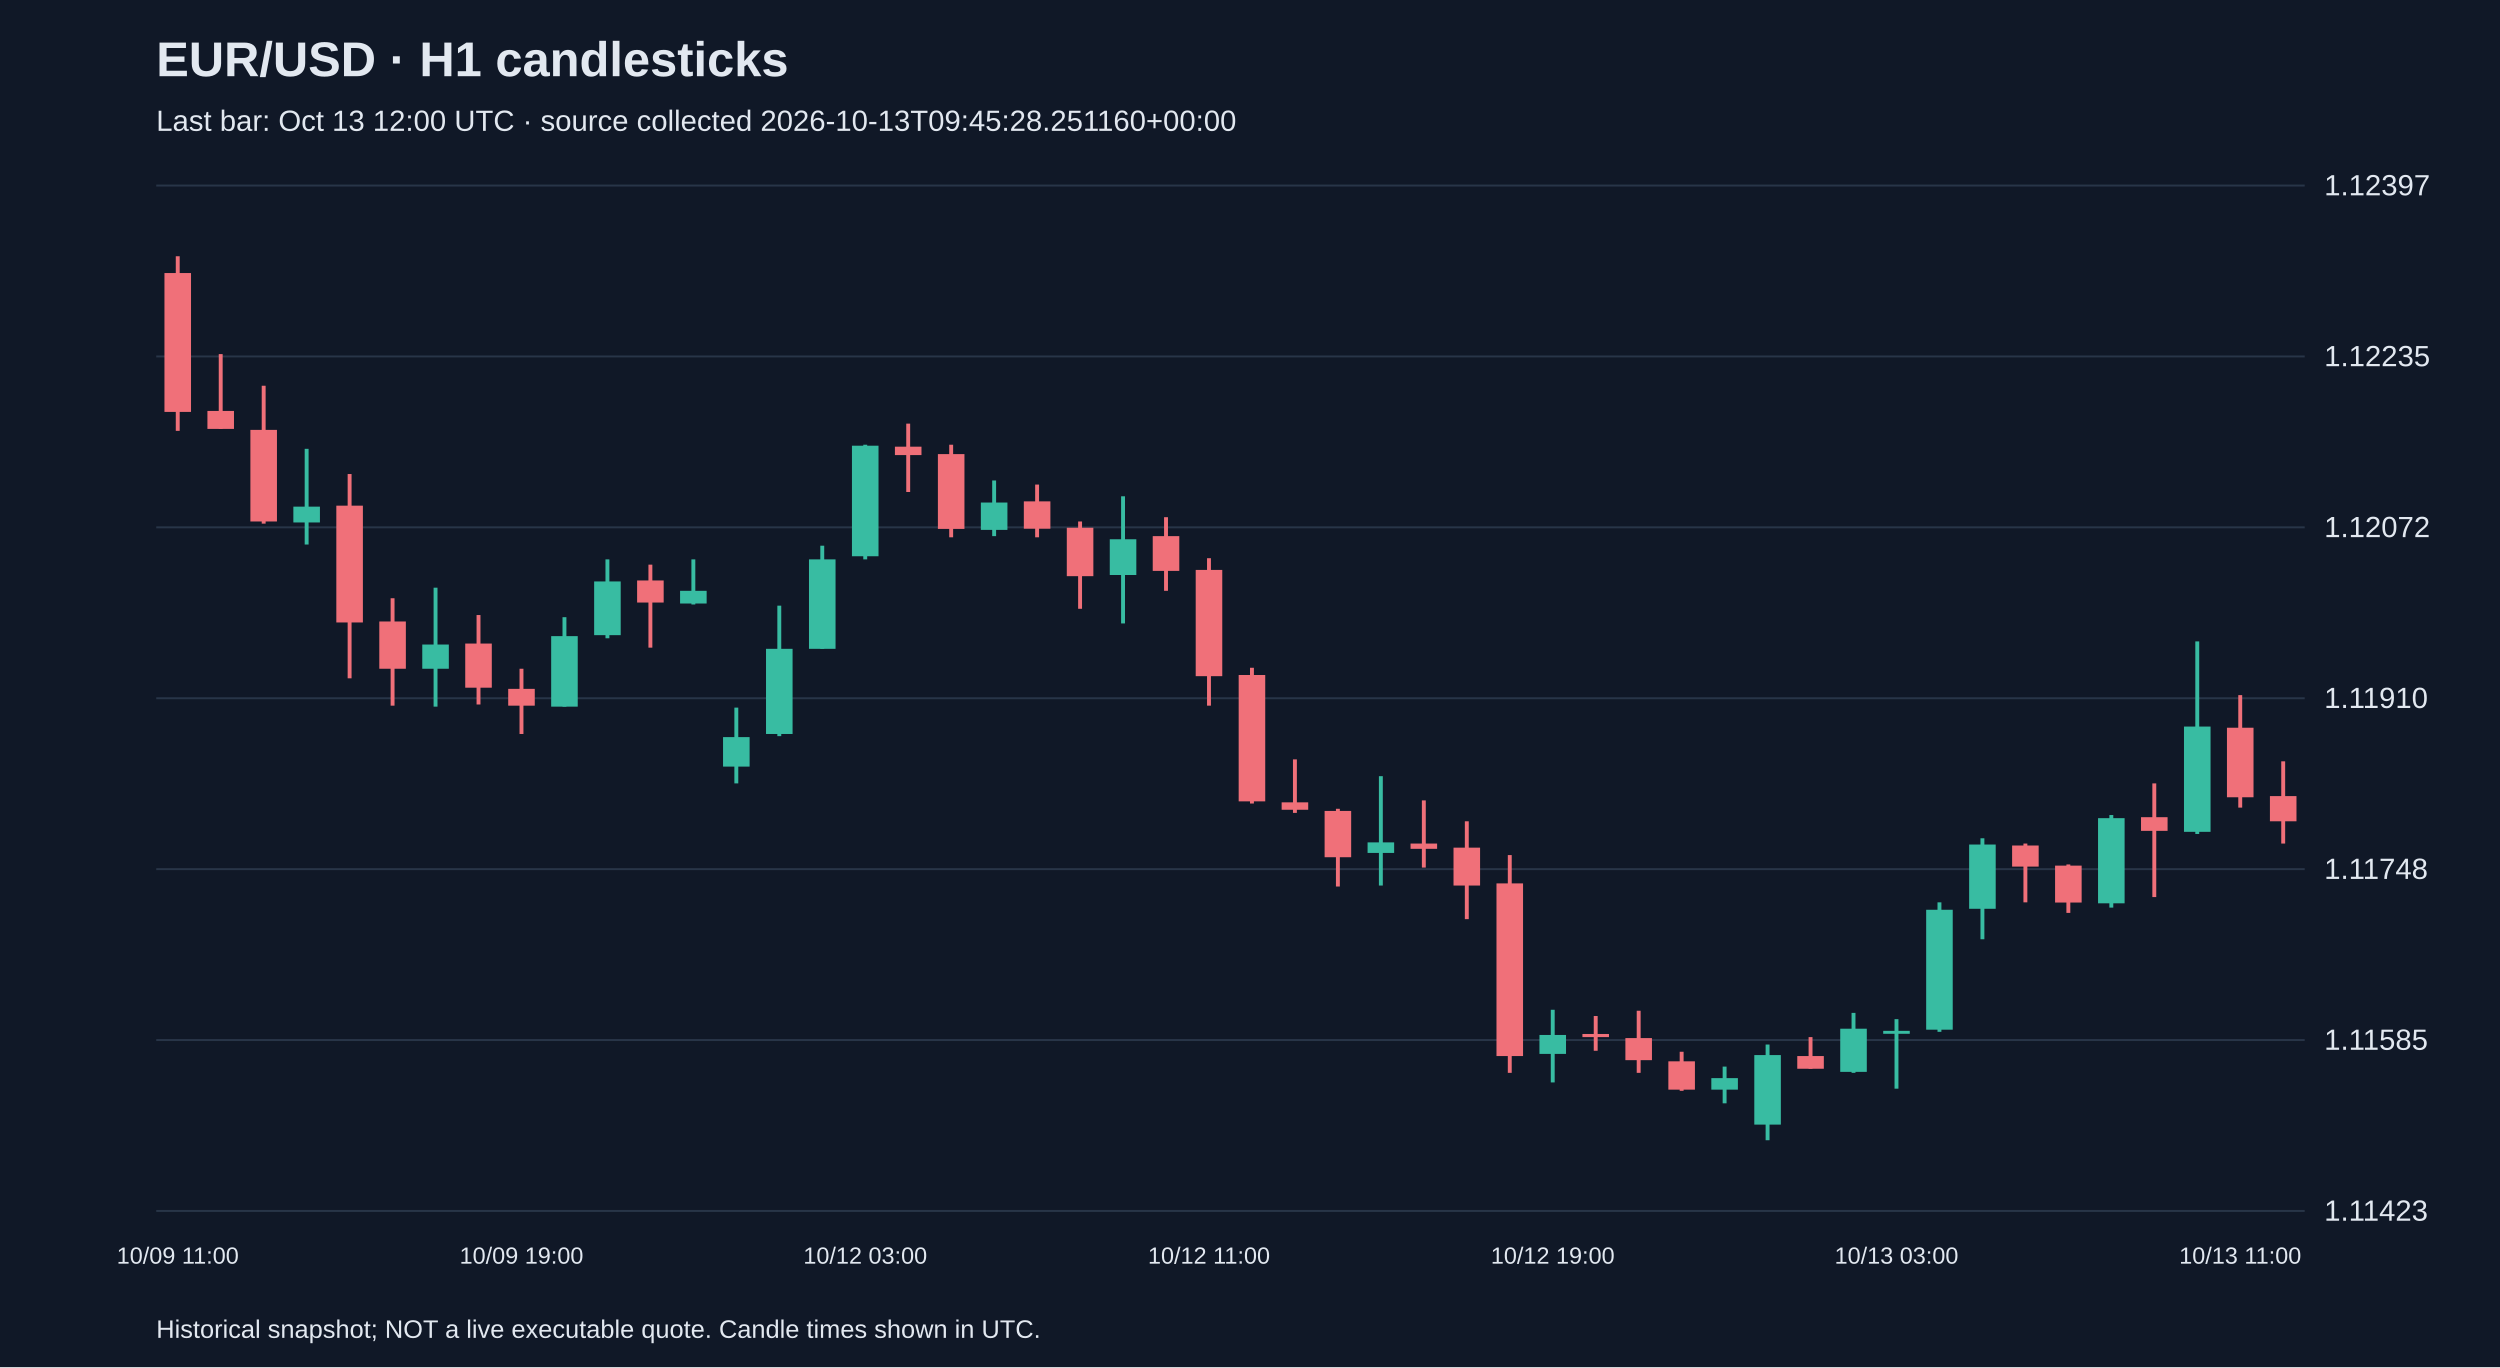
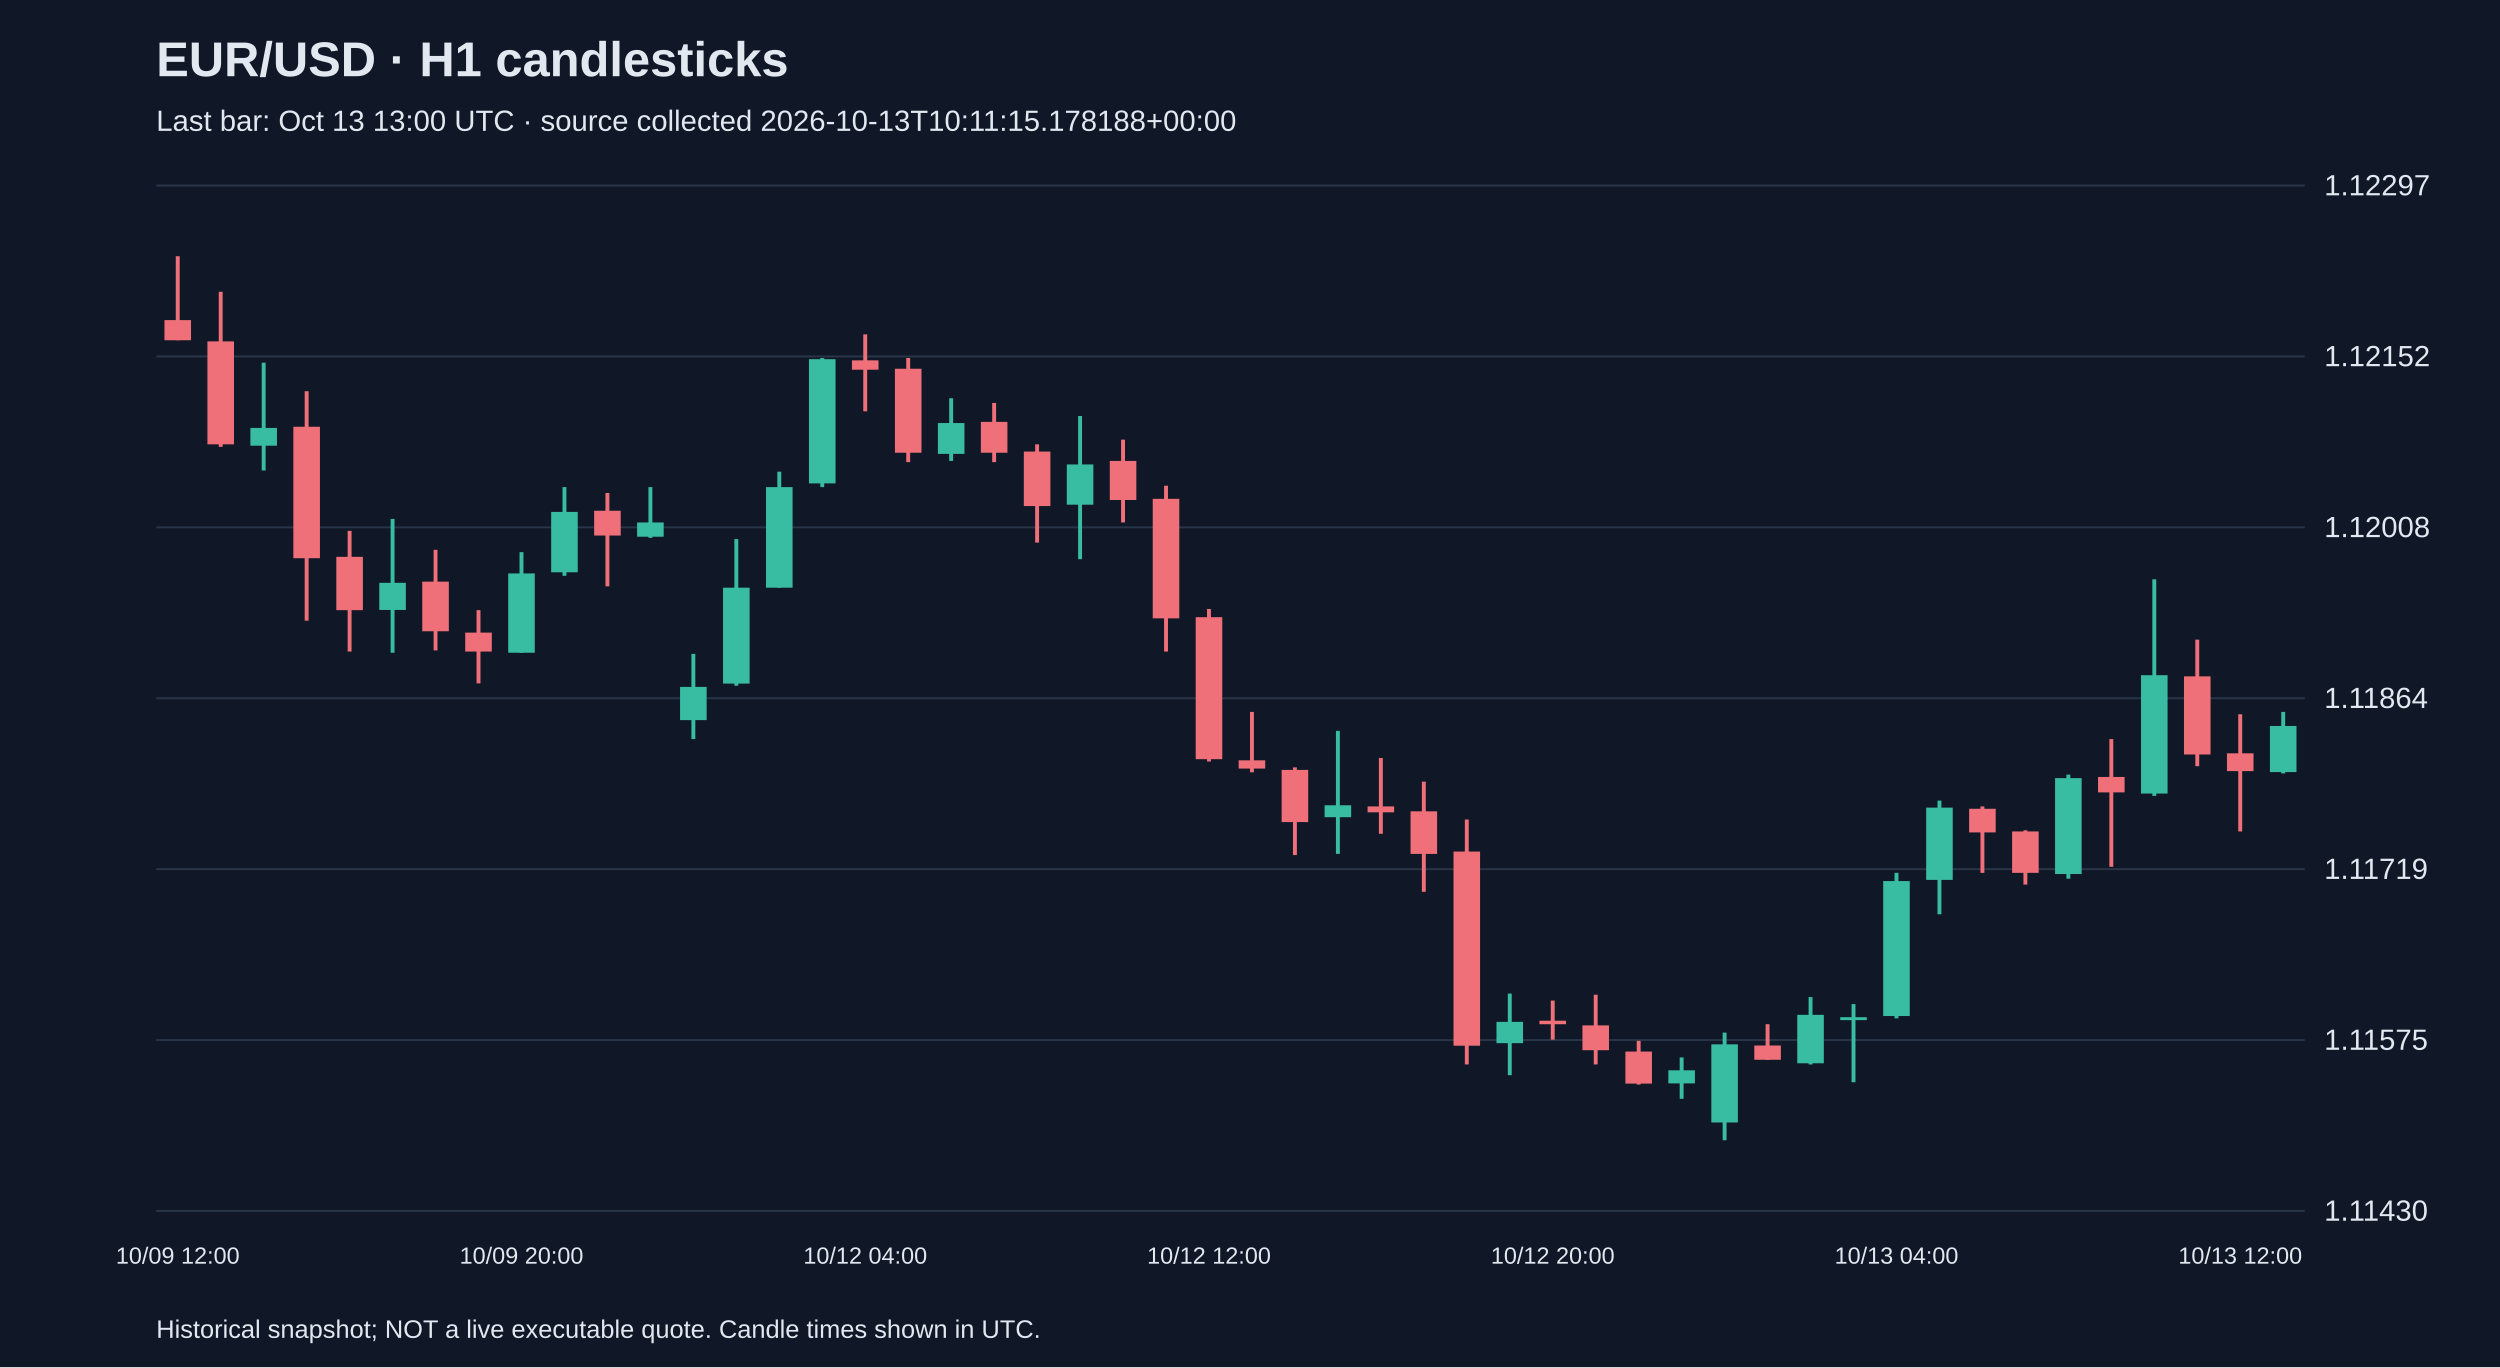
<svg xmlns="http://www.w3.org/2000/svg" viewBox="0 0 1280 700">
  <rect width="100%" height="100%" fill="#101827" />
  <style>text{font-family:Arial,sans-serif;fill:#e2e8f0}</style>
  <text x="80" y="39" font-size="25" font-weight="bold">EUR/USD · H1 candlesticks</text>
-   <text x="80" y="67" font-size="15" fill="#a6b1c5">Last bar: Oct 13 12:00 UTC · source collected 2026-10-13T09:45:28.251160+00:00</text>
+   <text x="80" y="67" font-size="15" fill="#a6b1c5">Last bar: Oct 13 13:00 UTC · source collected 2026-10-13T10:11:15.178188+00:00</text>
  <line x1="80" y1="620.0" x2="1180" y2="620.0" stroke="#283548" />
-   <text x="1190" y="625.0" font-size="15">1.11423</text>
+   <text x="1190" y="625.0" font-size="15">1.11430</text>
  <line x1="80" y1="532.5" x2="1180" y2="532.5" stroke="#283548" />
-   <text x="1190" y="537.5" font-size="15">1.11585</text>
+   <text x="1190" y="537.5" font-size="15">1.11575</text>
  <line x1="80" y1="445.0" x2="1180" y2="445.0" stroke="#283548" />
-   <text x="1190" y="450.0" font-size="15">1.11748</text>
+   <text x="1190" y="450.0" font-size="15">1.11719</text>
  <line x1="80" y1="357.5" x2="1180" y2="357.5" stroke="#283548" />
-   <text x="1190" y="362.5" font-size="15">1.11910</text>
+   <text x="1190" y="362.5" font-size="15">1.11864</text>
  <line x1="80" y1="270.0" x2="1180" y2="270.0" stroke="#283548" />
-   <text x="1190" y="275.0" font-size="15">1.12072</text>
+   <text x="1190" y="275.0" font-size="15">1.12008</text>
  <line x1="80" y1="182.5" x2="1180" y2="182.5" stroke="#283548" />
-   <text x="1190" y="187.5" font-size="15">1.12235</text>
+   <text x="1190" y="187.5" font-size="15">1.12152</text>
  <line x1="80" y1="95.0" x2="1180" y2="95.0" stroke="#283548" />
-   <text x="1190" y="100.0" font-size="15">1.12397</text>
-   <line x1="91.0" y1="131.2" x2="91.0" y2="220.6" stroke="#f07079" stroke-width="2" />
-   <rect x="84.2" y="139.8" width="13.6" height="71.1" fill="#f07079" />
-   <text x="91.0" y="647" text-anchor="middle" font-size="12">10/09 11:00</text>
-   <line x1="113.0" y1="181.3" x2="113.0" y2="219.6" stroke="#f07079" stroke-width="2" />
-   <rect x="106.2" y="210.4" width="13.6" height="9.2" fill="#f07079" />
-   <line x1="135.0" y1="197.5" x2="135.0" y2="268.1" stroke="#f07079" stroke-width="2" />
-   <rect x="128.2" y="220.1" width="13.6" height="46.9" fill="#f07079" />
-   <line x1="157.0" y1="229.8" x2="157.0" y2="278.8" stroke="#38bca2" stroke-width="2" />
-   <rect x="150.2" y="259.4" width="13.6" height="8.1" fill="#38bca2" />
-   <line x1="179.0" y1="242.7" x2="179.0" y2="347.3" stroke="#f07079" stroke-width="2" />
-   <rect x="172.2" y="258.9" width="13.6" height="59.8" fill="#f07079" />
-   <line x1="201.0" y1="306.3" x2="201.0" y2="361.3" stroke="#f07079" stroke-width="2" />
-   <rect x="194.2" y="318.2" width="13.6" height="24.2" fill="#f07079" />
-   <line x1="223.0" y1="300.9" x2="223.0" y2="361.8" stroke="#38bca2" stroke-width="2" />
-   <rect x="216.2" y="330.0" width="13.6" height="12.4" fill="#38bca2" />
-   <line x1="245.0" y1="314.9" x2="245.0" y2="360.7" stroke="#f07079" stroke-width="2" />
-   <rect x="238.2" y="329.5" width="13.6" height="22.6" fill="#f07079" />
-   <line x1="267.0" y1="342.4" x2="267.0" y2="375.8" stroke="#f07079" stroke-width="2" />
-   <rect x="260.2" y="352.7" width="13.6" height="8.6" fill="#f07079" />
-   <text x="267.0" y="647" text-anchor="middle" font-size="12">10/09 19:00</text>
-   <line x1="289.0" y1="316.0" x2="289.0" y2="361.8" stroke="#38bca2" stroke-width="2" />
-   <rect x="282.2" y="325.7" width="13.6" height="36.1" fill="#38bca2" />
-   <line x1="311.0" y1="286.4" x2="311.0" y2="326.8" stroke="#38bca2" stroke-width="2" />
-   <rect x="304.2" y="297.7" width="13.6" height="27.5" fill="#38bca2" />
-   <line x1="333.0" y1="289.1" x2="333.0" y2="331.6" stroke="#f07079" stroke-width="2" />
-   <rect x="326.2" y="297.2" width="13.6" height="11.3" fill="#f07079" />
-   <line x1="355.0" y1="286.4" x2="355.0" y2="309.5" stroke="#38bca2" stroke-width="2" />
-   <rect x="348.2" y="302.5" width="13.6" height="6.5" fill="#38bca2" />
-   <line x1="377.0" y1="362.3" x2="377.0" y2="401.1" stroke="#38bca2" stroke-width="2" />
-   <rect x="370.2" y="377.4" width="13.6" height="15.1" fill="#38bca2" />
-   <line x1="399.0" y1="310.1" x2="399.0" y2="376.9" stroke="#38bca2" stroke-width="2" />
-   <rect x="392.2" y="332.2" width="13.6" height="43.6" fill="#38bca2" />
-   <line x1="421.0" y1="279.4" x2="421.0" y2="332.2" stroke="#38bca2" stroke-width="2" />
-   <rect x="414.2" y="286.4" width="13.6" height="45.8" fill="#38bca2" />
-   <line x1="443.0" y1="227.7" x2="443.0" y2="286.4" stroke="#38bca2" stroke-width="2" />
-   <rect x="436.2" y="228.2" width="13.6" height="56.6" fill="#38bca2" />
-   <text x="443.0" y="647" text-anchor="middle" font-size="12">10/12 03:00</text>
-   <line x1="465.0" y1="216.9" x2="465.0" y2="251.9" stroke="#f07079" stroke-width="2" />
-   <rect x="458.2" y="228.7" width="13.6" height="4.3" fill="#f07079" />
-   <line x1="487.0" y1="227.7" x2="487.0" y2="275.1" stroke="#f07079" stroke-width="2" />
-   <rect x="480.2" y="232.5" width="13.6" height="38.3" fill="#f07079" />
-   <line x1="509.0" y1="246.0" x2="509.0" y2="274.5" stroke="#38bca2" stroke-width="2" />
-   <rect x="502.2" y="257.3" width="13.6" height="14.0" fill="#38bca2" />
-   <line x1="531.0" y1="248.1" x2="531.0" y2="275.1" stroke="#f07079" stroke-width="2" />
-   <rect x="524.2" y="256.7" width="13.6" height="14.0" fill="#f07079" />
-   <line x1="553.0" y1="267.0" x2="553.0" y2="311.7" stroke="#f07079" stroke-width="2" />
-   <rect x="546.2" y="270.2" width="13.6" height="24.8" fill="#f07079" />
-   <line x1="575.0" y1="254.1" x2="575.0" y2="319.2" stroke="#38bca2" stroke-width="2" />
-   <rect x="568.2" y="276.1" width="13.6" height="18.3" fill="#38bca2" />
-   <line x1="597.0" y1="264.8" x2="597.0" y2="302.5" stroke="#f07079" stroke-width="2" />
-   <rect x="590.2" y="274.5" width="13.6" height="17.8" fill="#f07079" />
-   <line x1="619.0" y1="285.8" x2="619.0" y2="361.3" stroke="#f07079" stroke-width="2" />
-   <rect x="612.2" y="291.8" width="13.6" height="54.4" fill="#f07079" />
-   <text x="619.0" y="647" text-anchor="middle" font-size="12">10/12 11:00</text>
-   <line x1="641.0" y1="341.9" x2="641.0" y2="411.4" stroke="#f07079" stroke-width="2" />
-   <rect x="634.2" y="345.6" width="13.6" height="64.7" fill="#f07079" />
-   <line x1="663.0" y1="388.8" x2="663.0" y2="416.2" stroke="#f07079" stroke-width="2" />
-   <rect x="656.2" y="410.8" width="13.6" height="3.8" fill="#f07079" />
-   <line x1="685.0" y1="414.1" x2="685.0" y2="453.9" stroke="#f07079" stroke-width="2" />
-   <rect x="678.2" y="415.2" width="13.6" height="23.7" fill="#f07079" />
-   <line x1="707.0" y1="397.4" x2="707.0" y2="453.4" stroke="#38bca2" stroke-width="2" />
-   <rect x="700.2" y="431.3" width="13.6" height="5.4" fill="#38bca2" />
-   <line x1="729.0" y1="409.8" x2="729.0" y2="444.2" stroke="#f07079" stroke-width="2" />
-   <rect x="722.2" y="431.9" width="13.6" height="2.7" fill="#f07079" />
-   <line x1="751.0" y1="420.5" x2="751.0" y2="470.6" stroke="#f07079" stroke-width="2" />
-   <rect x="744.2" y="434.0" width="13.6" height="19.4" fill="#f07079" />
-   <line x1="773.0" y1="437.8" x2="773.0" y2="549.3" stroke="#f07079" stroke-width="2" />
-   <rect x="766.2" y="452.3" width="13.6" height="88.4" fill="#f07079" />
-   <line x1="795.0" y1="517.0" x2="795.0" y2="554.2" stroke="#38bca2" stroke-width="2" />
-   <rect x="788.2" y="529.9" width="13.6" height="9.7" fill="#38bca2" />
-   <text x="795.0" y="647" text-anchor="middle" font-size="12">10/12 19:00</text>
-   <line x1="817.0" y1="520.2" x2="817.0" y2="538.0" stroke="#f07079" stroke-width="2" />
-   <rect x="810.2" y="529.4" width="13.6" height="1.6" fill="#f07079" />
-   <line x1="839.0" y1="517.5" x2="839.0" y2="549.3" stroke="#f07079" stroke-width="2" />
-   <rect x="832.2" y="531.5" width="13.6" height="11.3" fill="#f07079" />
-   <line x1="861.0" y1="538.5" x2="861.0" y2="558.5" stroke="#f07079" stroke-width="2" />
-   <rect x="854.2" y="543.4" width="13.6" height="14.5" fill="#f07079" />
-   <line x1="883.0" y1="546.1" x2="883.0" y2="564.9" stroke="#38bca2" stroke-width="2" />
-   <rect x="876.2" y="552.0" width="13.6" height="5.9" fill="#38bca2" />
-   <line x1="905.0" y1="534.8" x2="905.0" y2="583.8" stroke="#38bca2" stroke-width="2" />
-   <rect x="898.2" y="540.2" width="13.6" height="35.6" fill="#38bca2" />
-   <line x1="927.0" y1="531.0" x2="927.0" y2="547.2" stroke="#f07079" stroke-width="2" />
-   <rect x="920.2" y="540.7" width="13.6" height="6.5" fill="#f07079" />
-   <line x1="949.0" y1="518.6" x2="949.0" y2="549.3" stroke="#38bca2" stroke-width="2" />
-   <rect x="942.2" y="526.7" width="13.6" height="22.1" fill="#38bca2" />
-   <line x1="971.0" y1="521.8" x2="971.0" y2="557.4" stroke="#38bca2" stroke-width="2" />
-   <rect x="964.2" y="527.8" width="13.6" height="1.5" fill="#38bca2" />
-   <text x="971.0" y="647" text-anchor="middle" font-size="12">10/13 03:00</text>
-   <line x1="993.0" y1="462.0" x2="993.0" y2="528.3" stroke="#38bca2" stroke-width="2" />
-   <rect x="986.2" y="465.8" width="13.6" height="61.4" fill="#38bca2" />
-   <line x1="1015.0" y1="429.2" x2="1015.0" y2="480.9" stroke="#38bca2" stroke-width="2" />
-   <rect x="1008.2" y="432.4" width="13.6" height="32.9" fill="#38bca2" />
-   <line x1="1037.0" y1="431.9" x2="1037.0" y2="462.0" stroke="#f07079" stroke-width="2" />
-   <rect x="1030.2" y="432.9" width="13.6" height="10.8" fill="#f07079" />
-   <line x1="1059.0" y1="442.6" x2="1059.0" y2="467.4" stroke="#f07079" stroke-width="2" />
-   <rect x="1052.2" y="443.2" width="13.6" height="18.9" fill="#f07079" />
-   <line x1="1081.0" y1="417.3" x2="1081.0" y2="464.7" stroke="#38bca2" stroke-width="2" />
-   <rect x="1074.2" y="418.9" width="13.6" height="43.6" fill="#38bca2" />
-   <line x1="1103.0" y1="401.1" x2="1103.0" y2="459.3" stroke="#f07079" stroke-width="2" />
-   <rect x="1096.2" y="418.4" width="13.6" height="7.0" fill="#f07079" />
-   <line x1="1125.0" y1="328.4" x2="1125.0" y2="427.0" stroke="#38bca2" stroke-width="2" />
-   <rect x="1118.2" y="372.0" width="13.6" height="53.9" fill="#38bca2" />
-   <line x1="1147.0" y1="355.9" x2="1147.0" y2="413.5" stroke="#f07079" stroke-width="2" />
-   <rect x="1140.2" y="372.6" width="13.6" height="35.6" fill="#f07079" />
-   <text x="1147.0" y="647" text-anchor="middle" font-size="12">10/13 11:00</text>
-   <line x1="1169.0" y1="389.8" x2="1169.0" y2="431.9" stroke="#f07079" stroke-width="2" />
-   <rect x="1162.2" y="407.6" width="13.6" height="12.9" fill="#f07079" />
+   <text x="1190" y="100.0" font-size="15">1.12297</text>
+   <line x1="91.0" y1="131.2" x2="91.0" y2="174.2" stroke="#f07079" stroke-width="2" />
+   <rect x="84.2" y="163.9" width="13.6" height="10.3" fill="#f07079" />
+   <text x="91.0" y="647" text-anchor="middle" font-size="12">10/09 12:00</text>
+   <line x1="113.0" y1="149.4" x2="113.0" y2="228.8" stroke="#f07079" stroke-width="2" />
+   <rect x="106.2" y="174.8" width="13.6" height="52.7" fill="#f07079" />
+   <line x1="135.0" y1="185.7" x2="135.0" y2="240.9" stroke="#38bca2" stroke-width="2" />
+   <rect x="128.2" y="219.1" width="13.6" height="9.1" fill="#38bca2" />
+   <line x1="157.0" y1="200.3" x2="157.0" y2="317.8" stroke="#f07079" stroke-width="2" />
+   <rect x="150.2" y="218.5" width="13.6" height="67.3" fill="#f07079" />
+   <line x1="179.0" y1="271.8" x2="179.0" y2="333.6" stroke="#f07079" stroke-width="2" />
+   <rect x="172.2" y="285.1" width="13.6" height="27.3" fill="#f07079" />
+   <line x1="201.0" y1="265.7" x2="201.0" y2="334.2" stroke="#38bca2" stroke-width="2" />
+   <rect x="194.2" y="298.4" width="13.6" height="13.9" fill="#38bca2" />
+   <line x1="223.0" y1="281.5" x2="223.0" y2="333.0" stroke="#f07079" stroke-width="2" />
+   <rect x="216.2" y="297.8" width="13.6" height="25.4" fill="#f07079" />
+   <line x1="245.0" y1="312.4" x2="245.0" y2="349.9" stroke="#f07079" stroke-width="2" />
+   <rect x="238.2" y="323.9" width="13.6" height="9.7" fill="#f07079" />
+   <line x1="267.0" y1="282.7" x2="267.0" y2="334.2" stroke="#38bca2" stroke-width="2" />
+   <rect x="260.2" y="293.6" width="13.6" height="40.6" fill="#38bca2" />
+   <text x="267.0" y="647" text-anchor="middle" font-size="12">10/09 20:00</text>
+   <line x1="289.0" y1="249.4" x2="289.0" y2="294.8" stroke="#38bca2" stroke-width="2" />
+   <rect x="282.2" y="262.1" width="13.6" height="30.9" fill="#38bca2" />
+   <line x1="311.0" y1="252.4" x2="311.0" y2="300.2" stroke="#f07079" stroke-width="2" />
+   <rect x="304.2" y="261.5" width="13.6" height="12.7" fill="#f07079" />
+   <line x1="333.0" y1="249.4" x2="333.0" y2="275.4" stroke="#38bca2" stroke-width="2" />
+   <rect x="326.2" y="267.5" width="13.6" height="7.3" fill="#38bca2" />
+   <line x1="355.0" y1="334.8" x2="355.0" y2="378.4" stroke="#38bca2" stroke-width="2" />
+   <rect x="348.2" y="351.7" width="13.6" height="17.0" fill="#38bca2" />
+   <line x1="377.0" y1="276.0" x2="377.0" y2="351.1" stroke="#38bca2" stroke-width="2" />
+   <rect x="370.2" y="300.9" width="13.6" height="49.1" fill="#38bca2" />
+   <line x1="399.0" y1="241.5" x2="399.0" y2="300.9" stroke="#38bca2" stroke-width="2" />
+   <rect x="392.2" y="249.4" width="13.6" height="51.5" fill="#38bca2" />
+   <line x1="421.0" y1="183.3" x2="421.0" y2="249.4" stroke="#38bca2" stroke-width="2" />
+   <rect x="414.2" y="183.9" width="13.6" height="63.6" fill="#38bca2" />
+   <line x1="443.0" y1="171.2" x2="443.0" y2="210.6" stroke="#f07079" stroke-width="2" />
+   <rect x="436.2" y="184.5" width="13.6" height="4.8" fill="#f07079" />
+   <text x="443.0" y="647" text-anchor="middle" font-size="12">10/12 04:00</text>
+   <line x1="465.0" y1="183.3" x2="465.0" y2="236.6" stroke="#f07079" stroke-width="2" />
+   <rect x="458.2" y="188.8" width="13.6" height="43.0" fill="#f07079" />
+   <line x1="487.0" y1="203.9" x2="487.0" y2="236.0" stroke="#38bca2" stroke-width="2" />
+   <rect x="480.2" y="216.6" width="13.6" height="15.8" fill="#38bca2" />
+   <line x1="509.0" y1="206.3" x2="509.0" y2="236.6" stroke="#f07079" stroke-width="2" />
+   <rect x="502.2" y="216.0" width="13.6" height="15.8" fill="#f07079" />
+   <line x1="531.0" y1="227.5" x2="531.0" y2="277.8" stroke="#f07079" stroke-width="2" />
+   <rect x="524.2" y="231.2" width="13.6" height="27.9" fill="#f07079" />
+   <line x1="553.0" y1="213.0" x2="553.0" y2="286.3" stroke="#38bca2" stroke-width="2" />
+   <rect x="546.2" y="237.8" width="13.6" height="20.6" fill="#38bca2" />
+   <line x1="575.0" y1="225.1" x2="575.0" y2="267.5" stroke="#f07079" stroke-width="2" />
+   <rect x="568.2" y="236.0" width="13.6" height="20.0" fill="#f07079" />
+   <line x1="597.0" y1="248.7" x2="597.0" y2="333.6" stroke="#f07079" stroke-width="2" />
+   <rect x="590.2" y="255.4" width="13.6" height="61.2" fill="#f07079" />
+   <line x1="619.0" y1="311.8" x2="619.0" y2="389.9" stroke="#f07079" stroke-width="2" />
+   <rect x="612.2" y="316.0" width="13.6" height="72.7" fill="#f07079" />
+   <text x="619.0" y="647" text-anchor="middle" font-size="12">10/12 12:00</text>
+   <line x1="641.0" y1="364.5" x2="641.0" y2="395.4" stroke="#f07079" stroke-width="2" />
+   <rect x="634.2" y="389.3" width="13.6" height="4.2" fill="#f07079" />
+   <line x1="663.0" y1="392.9" x2="663.0" y2="437.8" stroke="#f07079" stroke-width="2" />
+   <rect x="656.2" y="394.2" width="13.6" height="26.7" fill="#f07079" />
+   <line x1="685.0" y1="374.2" x2="685.0" y2="437.2" stroke="#38bca2" stroke-width="2" />
+   <rect x="678.2" y="412.3" width="13.6" height="6.1" fill="#38bca2" />
+   <line x1="707.0" y1="388.1" x2="707.0" y2="426.9" stroke="#f07079" stroke-width="2" />
+   <rect x="700.2" y="412.9" width="13.6" height="3.0" fill="#f07079" />
+   <line x1="729.0" y1="400.2" x2="729.0" y2="456.6" stroke="#f07079" stroke-width="2" />
+   <rect x="722.2" y="415.4" width="13.6" height="21.8" fill="#f07079" />
+   <line x1="751.0" y1="419.6" x2="751.0" y2="545.0" stroke="#f07079" stroke-width="2" />
+   <rect x="744.2" y="436.0" width="13.6" height="99.4" fill="#f07079" />
+   <line x1="773.0" y1="508.7" x2="773.0" y2="550.5" stroke="#38bca2" stroke-width="2" />
+   <rect x="766.2" y="523.2" width="13.6" height="10.9" fill="#38bca2" />
+   <line x1="795.0" y1="512.3" x2="795.0" y2="532.3" stroke="#f07079" stroke-width="2" />
+   <rect x="788.2" y="522.6" width="13.6" height="1.8" fill="#f07079" />
+   <text x="795.0" y="647" text-anchor="middle" font-size="12">10/12 20:00</text>
+   <line x1="817.0" y1="509.3" x2="817.0" y2="545.0" stroke="#f07079" stroke-width="2" />
+   <rect x="810.2" y="525.0" width="13.6" height="12.7" fill="#f07079" />
+   <line x1="839.0" y1="532.9" x2="839.0" y2="555.3" stroke="#f07079" stroke-width="2" />
+   <rect x="832.2" y="538.4" width="13.6" height="16.4" fill="#f07079" />
+   <line x1="861.0" y1="541.4" x2="861.0" y2="562.6" stroke="#38bca2" stroke-width="2" />
+   <rect x="854.2" y="548.0" width="13.6" height="6.7" fill="#38bca2" />
+   <line x1="883.0" y1="528.7" x2="883.0" y2="583.8" stroke="#38bca2" stroke-width="2" />
+   <rect x="876.2" y="534.7" width="13.6" height="40.0" fill="#38bca2" />
+   <line x1="905.0" y1="524.4" x2="905.0" y2="542.6" stroke="#f07079" stroke-width="2" />
+   <rect x="898.2" y="535.3" width="13.6" height="7.3" fill="#f07079" />
+   <line x1="927.0" y1="510.5" x2="927.0" y2="545.0" stroke="#38bca2" stroke-width="2" />
+   <rect x="920.2" y="519.6" width="13.6" height="24.8" fill="#38bca2" />
+   <line x1="949.0" y1="514.1" x2="949.0" y2="554.1" stroke="#38bca2" stroke-width="2" />
+   <rect x="942.2" y="520.8" width="13.6" height="1.5" fill="#38bca2" />
+   <line x1="971.0" y1="446.9" x2="971.0" y2="521.4" stroke="#38bca2" stroke-width="2" />
+   <rect x="964.2" y="451.1" width="13.6" height="69.1" fill="#38bca2" />
+   <text x="971.0" y="647" text-anchor="middle" font-size="12">10/13 04:00</text>
+   <line x1="993.0" y1="409.9" x2="993.0" y2="468.1" stroke="#38bca2" stroke-width="2" />
+   <rect x="986.2" y="413.5" width="13.6" height="37.0" fill="#38bca2" />
+   <line x1="1015.0" y1="412.9" x2="1015.0" y2="446.9" stroke="#f07079" stroke-width="2" />
+   <rect x="1008.2" y="414.1" width="13.6" height="12.1" fill="#f07079" />
+   <line x1="1037.0" y1="425.1" x2="1037.0" y2="452.9" stroke="#f07079" stroke-width="2" />
+   <rect x="1030.2" y="425.7" width="13.6" height="21.2" fill="#f07079" />
+   <line x1="1059.0" y1="396.6" x2="1059.0" y2="449.9" stroke="#38bca2" stroke-width="2" />
+   <rect x="1052.2" y="398.4" width="13.6" height="49.1" fill="#38bca2" />
+   <line x1="1081.0" y1="378.4" x2="1081.0" y2="443.8" stroke="#f07079" stroke-width="2" />
+   <rect x="1074.2" y="397.8" width="13.6" height="7.9" fill="#f07079" />
+   <line x1="1103.0" y1="296.6" x2="1103.0" y2="407.5" stroke="#38bca2" stroke-width="2" />
+   <rect x="1096.2" y="345.7" width="13.6" height="60.6" fill="#38bca2" />
+   <line x1="1125.0" y1="327.5" x2="1125.0" y2="392.3" stroke="#f07079" stroke-width="2" />
+   <rect x="1118.2" y="346.3" width="13.6" height="40.0" fill="#f07079" />
+   <line x1="1147.0" y1="365.7" x2="1147.0" y2="425.7" stroke="#f07079" stroke-width="2" />
+   <rect x="1140.2" y="385.7" width="13.6" height="9.1" fill="#f07079" />
+   <text x="1147.0" y="647" text-anchor="middle" font-size="12">10/13 12:00</text>
+   <line x1="1169.0" y1="364.5" x2="1169.0" y2="396.0" stroke="#38bca2" stroke-width="2" />
+   <rect x="1162.2" y="371.7" width="13.6" height="23.6" fill="#38bca2" />
  <text x="80" y="685" font-size="13">Historical snapshot; NOT a live executable quote. Candle times shown in UTC.</text>
</svg>
